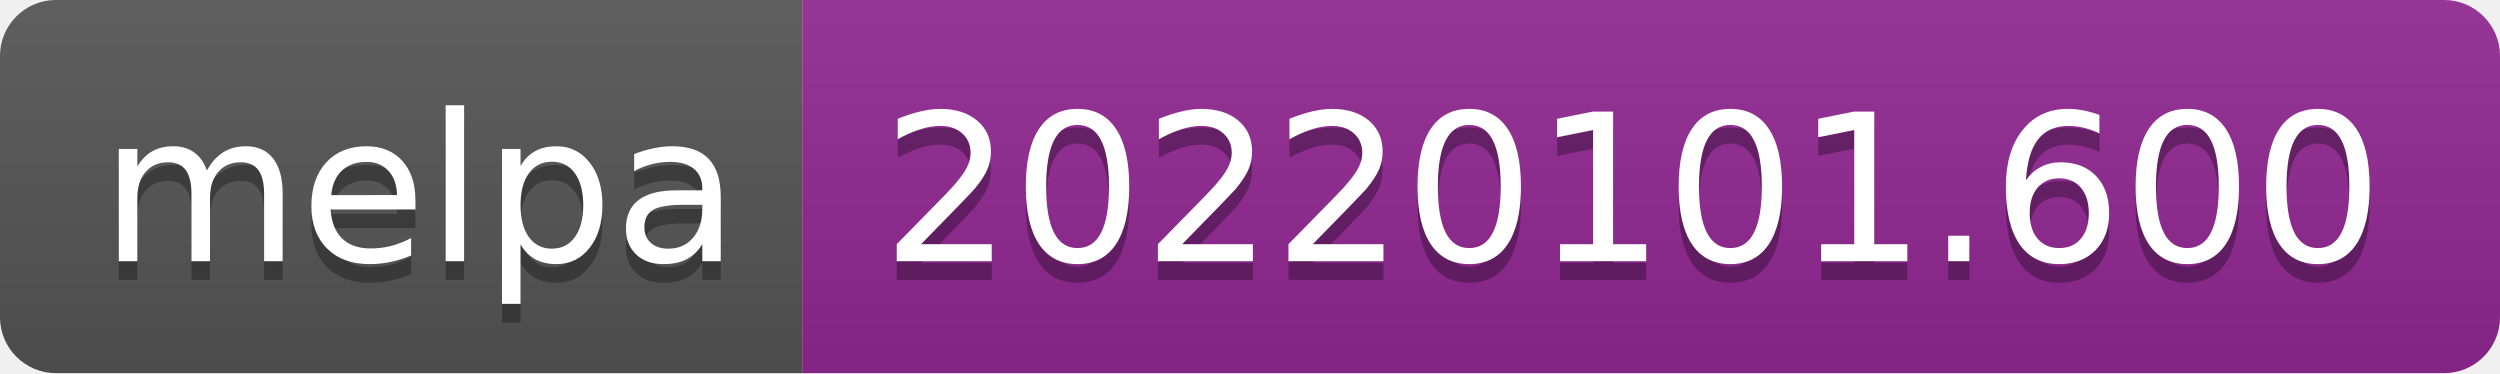
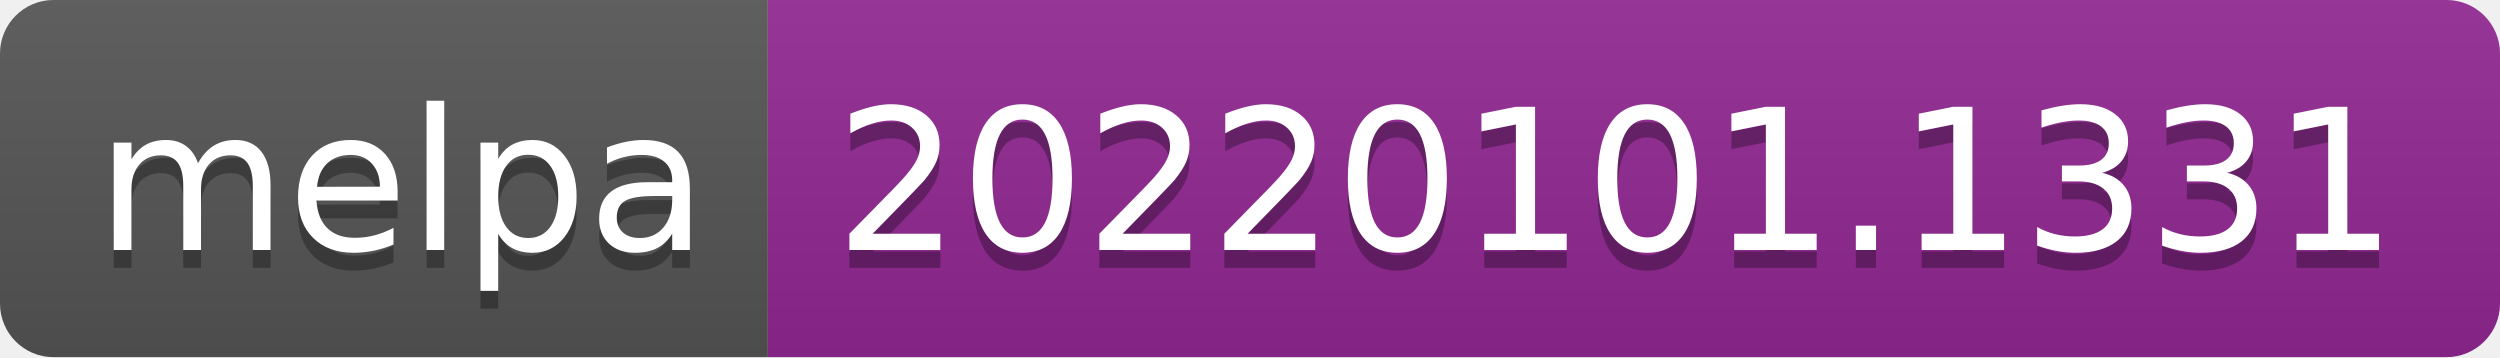
- <svg xmlns="http://www.w3.org/2000/svg" width="134" height="20" role="img" aria-label="melpa: 20220101.600">
+ <svg xmlns="http://www.w3.org/2000/svg" width="140" height="20" role="img" aria-label="melpa: 20220101.1331">
  <linearGradient id="s" x2="0" y2="100%">
    <stop offset="0" stop-color="#bbb" stop-opacity=".1" />
    <stop offset="1" stop-opacity=".1" />
  </linearGradient>
  <clipPath id="r">
-     <rect width="134" height="20" rx="3" fill="#fff" />
+     <rect width="140" height="20" rx="3" fill="#fff" />
  </clipPath>
  <g clip-path="url(#r)">
    <rect width="43" height="20" fill="#555" />
-     <rect x="43" width="91" height="20" fill="#922793" />
-     <rect width="134" height="20" fill="url(#s)" />
+     <rect x="43" width="97" height="20" fill="#922793" />
+     <rect width="140" height="20" fill="url(#s)" />
  </g>
  <g fill="#fff" text-anchor="middle" font-family="Verdana,Geneva,DejaVu Sans,sans-serif" text-rendering="geometricPrecision" font-size="110">
    <text aria-hidden="true" x="225" y="150" fill="#010101" fill-opacity=".3" transform="scale(.1)" textLength="330">melpa</text>
    <text x="225" y="140" transform="scale(.1)" fill="#fff" textLength="330">melpa</text>
-     <text aria-hidden="true" x="875" y="150" fill="#010101" fill-opacity=".3" transform="scale(.1)" textLength="810">20220101.600</text>
-     <text x="875" y="140" transform="scale(.1)" fill="#fff" textLength="810">20220101.600</text>
+     <text aria-hidden="true" x="905" y="150" fill="#010101" fill-opacity=".3" transform="scale(.1)" textLength="870">20220101.1331</text>
+     <text x="905" y="140" transform="scale(.1)" fill="#fff" textLength="870">20220101.1331</text>
  </g>
</svg>
